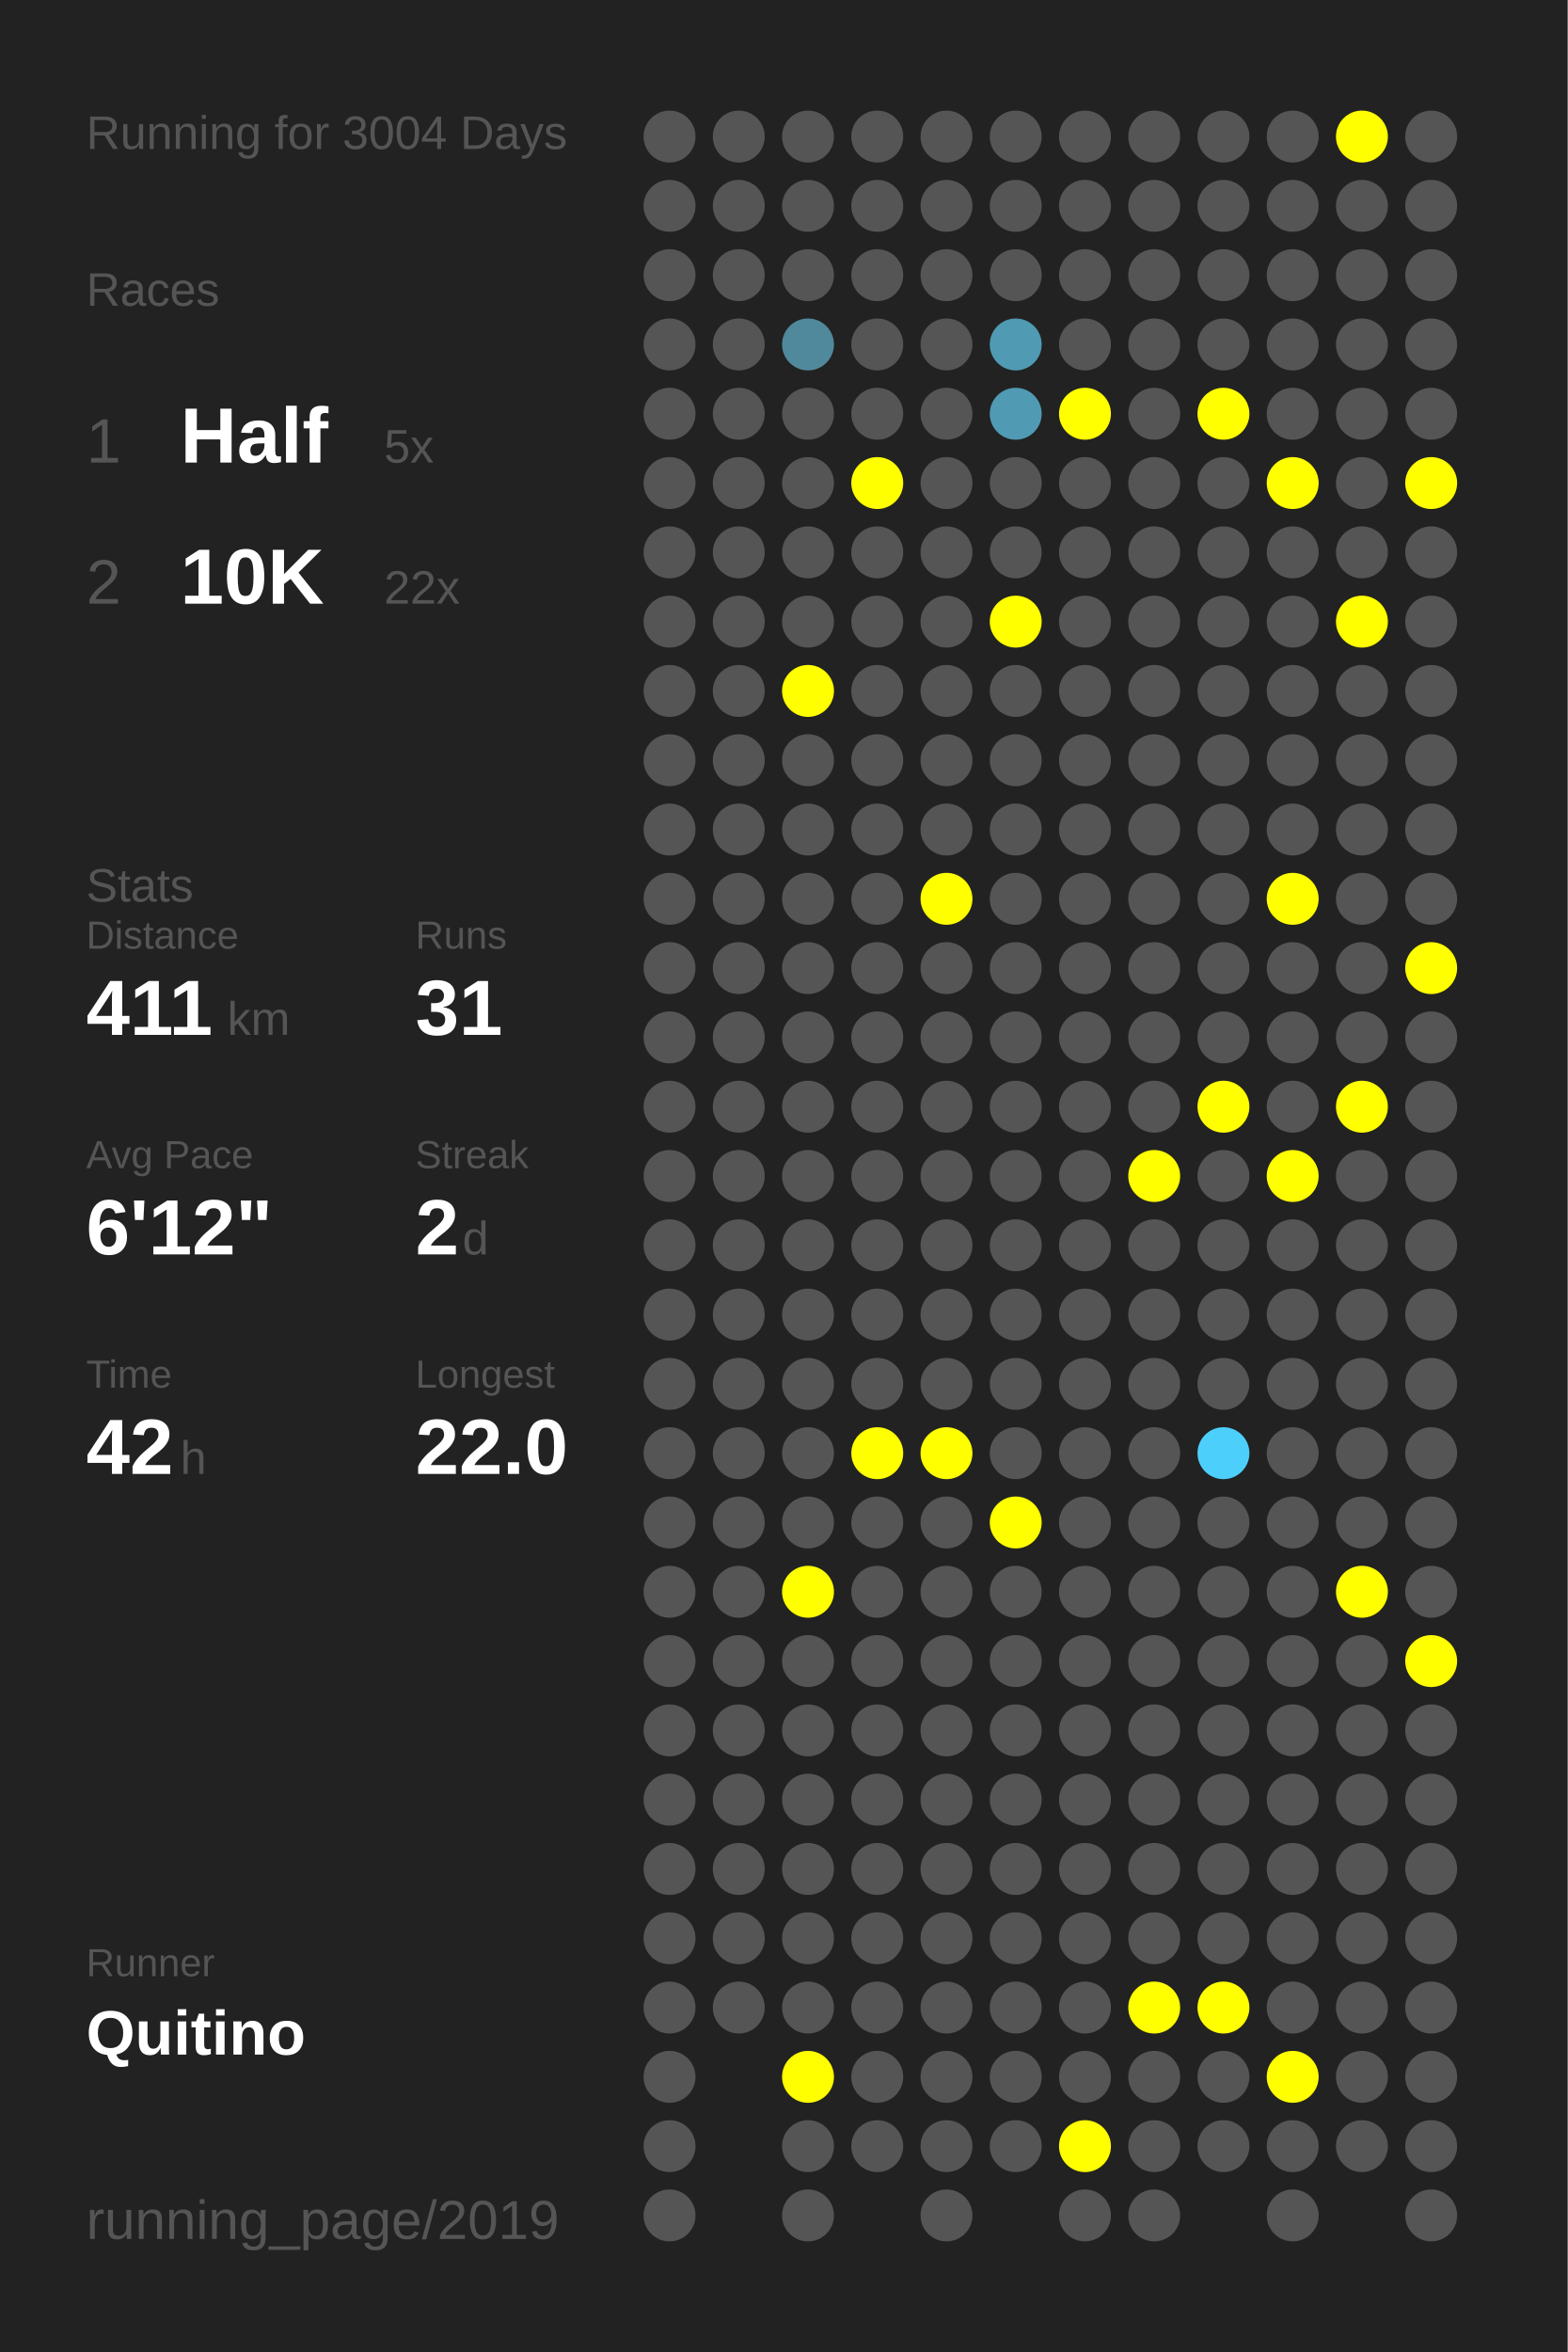
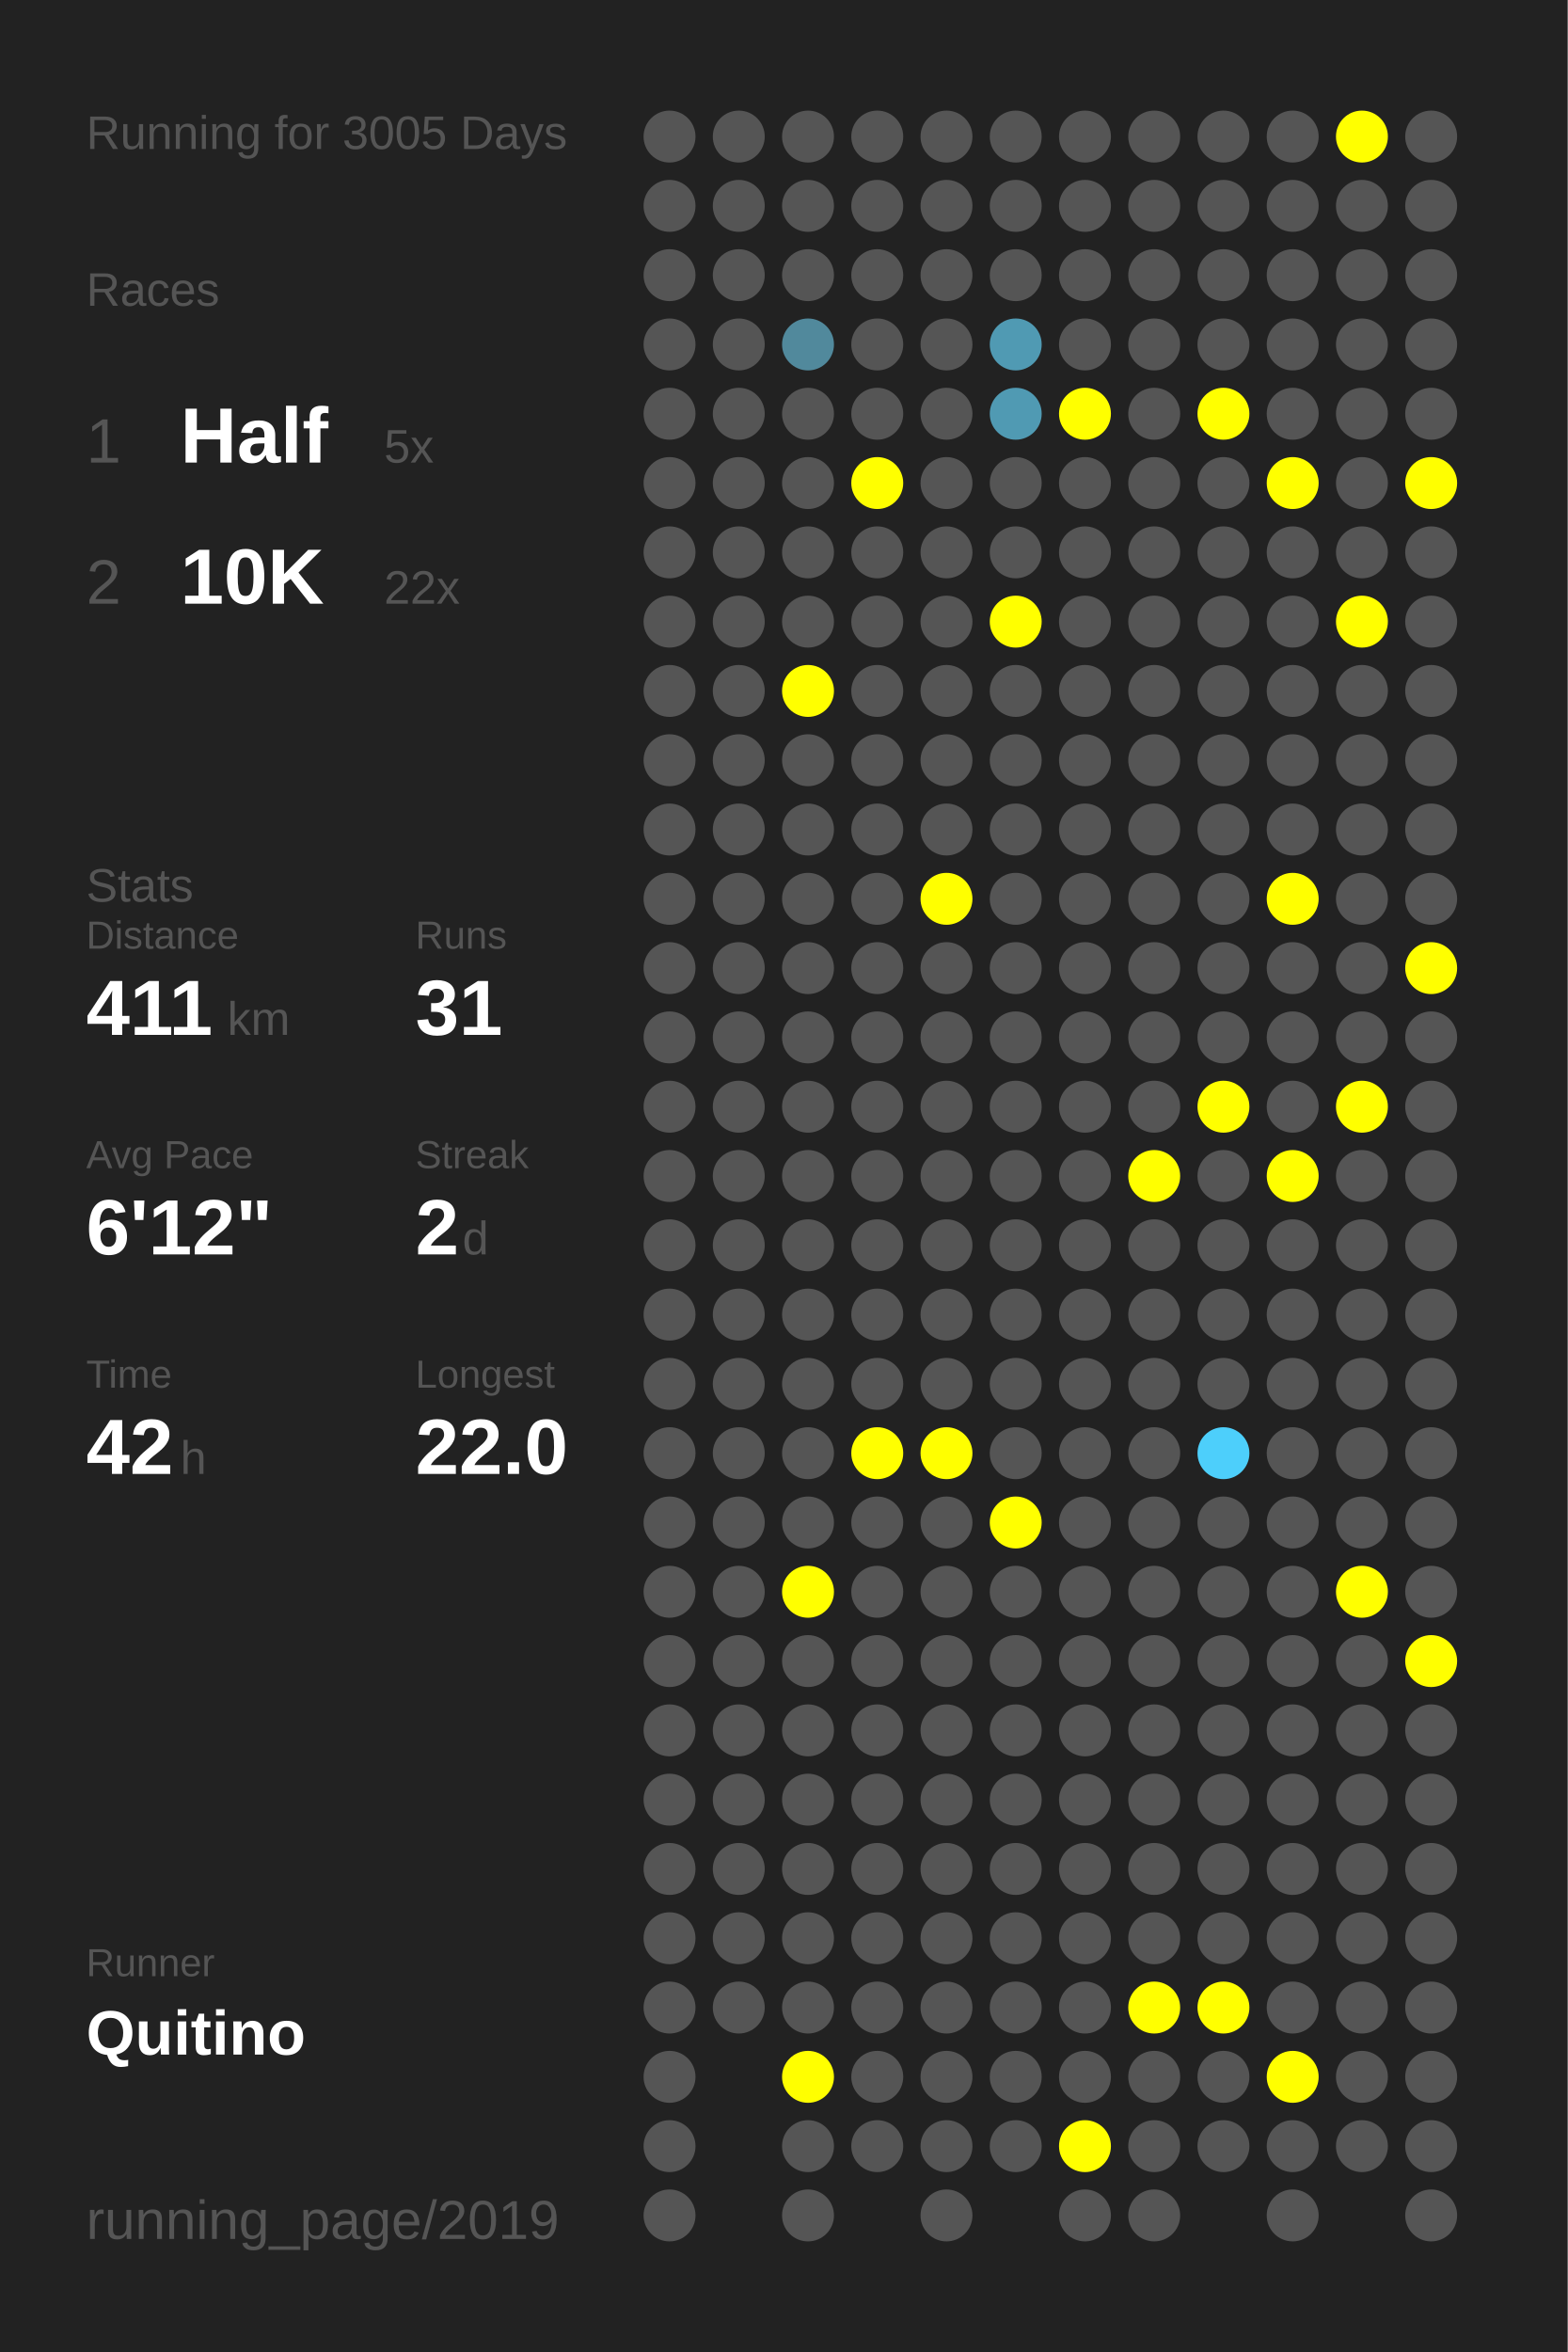
<svg xmlns="http://www.w3.org/2000/svg" baseProfile="full" height="300mm" version="1.1" viewBox="0,0,200,300" width="200mm">
  <defs />
  <rect fill="#222222" height="300" width="200" x="0" y="0" />
-   <text fill="#555555" style="font-size:6px; font-family:Arial;" x="11" y="19">Running for 3004 Days</text>
+   <text fill="#555555" style="font-size:6px; font-family:Arial;" x="11" y="19">Running for 3005 Days</text>
  <text fill="#555555" style="font-size:6px; font-family:Arial;" x="11" y="39">Races</text>
  <text fill="#555555" style="font-size:8px; font-family:Arial;" x="11" y="59">1</text>
  <text fill="#FFFFFF" style="font-size:10px; font-family:Arial; font-weight:bold;" x="23" y="59">Half</text>
  <text fill="#555555" style="font-size:6px; font-family:Arial;" x="49" y="59">5x</text>
  <text fill="#555555" style="font-size:8px; font-family:Arial;" x="11" y="77">2</text>
  <text fill="#FFFFFF" style="font-size:10px; font-family:Arial; font-weight:bold;" x="23" y="77">10K</text>
  <text fill="#555555" style="font-size:6px; font-family:Arial;" x="49" y="77">22x</text>
  <text fill="#555555" style="font-size:6px; font-family:Arial;" x="11" y="115">Stats</text>
  <text fill="#555555" style="font-size:5px; font-family:Arial;" x="11" y="121">Distance</text>
  <text fill="#FFFFFF" style="font-size:10px; font-family:Arial; font-weight:bold;" x="11" y="132">411</text>
  <text fill="#555555" style="font-size:6px; font-family:Arial;" x="29" y="132">km</text>
  <text fill="#555555" style="font-size:5px; font-family:Arial;" x="53" y="121">Runs</text>
  <text fill="#FFFFFF" style="font-size:10px; font-family:Arial; font-weight:bold;" x="53" y="132">31</text>
  <text fill="#555555" style="font-size:5px; font-family:Arial;" x="11" y="149">Avg Pace</text>
  <text fill="#FFFFFF" style="font-size:10px; font-family:Arial; font-weight:bold;" x="11" y="160">6'12"</text>
  <text fill="#555555" style="font-size:5px; font-family:Arial;" x="53" y="149">Streak</text>
  <text fill="#FFFFFF" style="font-size:10px; font-family:Arial; font-weight:bold;" x="53" y="160">2</text>
  <text fill="#555555" style="font-size:6px; font-family:Arial;" x="59" y="160">d</text>
  <text fill="#555555" style="font-size:5px; font-family:Arial;" x="11" y="177">Time</text>
  <text fill="#FFFFFF" style="font-size:10px; font-family:Arial; font-weight:bold;" x="11" y="188">42</text>
  <text fill="#555555" style="font-size:6px; font-family:Arial;" x="23" y="188">h</text>
  <text fill="#555555" style="font-size:5px; font-family:Arial;" x="53" y="177">Longest</text>
  <text fill="#FFFFFF" style="font-size:10px; font-family:Arial; font-weight:bold;" x="53" y="188">22.0</text>
  <text fill="#555555" style="font-size:5px; font-family:Arial;" x="11" y="252.065">Runner</text>
  <text fill="#FFFFFF" style="font-size:8px; font-family:Arial; font-weight:bold;" x="11" y="262.065">Quitino</text>
  <text fill="#555555" style="font-size:7px; font-family:Arial;" x="11" y="285.581">running_page/2019</text>
  <circle cx="85.417" cy="17.419" fill="#555555" r="3.312" />
  <circle cx="85.417" cy="26.258" fill="#555555" r="3.312" />
  <circle cx="85.417" cy="35.097" fill="#555555" r="3.312" />
  <circle cx="85.417" cy="43.935" fill="#555555" r="3.312" />
  <circle cx="85.417" cy="52.774" fill="#555555" r="3.312" />
  <circle cx="85.417" cy="61.613" fill="#555555" r="3.312" />
  <circle cx="85.417" cy="70.452" fill="#555555" r="3.312" />
  <circle cx="85.417" cy="79.29" fill="#555555" r="3.312" />
  <circle cx="85.417" cy="88.129" fill="#555555" r="3.312" />
  <circle cx="85.417" cy="96.968" fill="#555555" r="3.312" />
  <circle cx="85.417" cy="105.806" fill="#555555" r="3.312" />
  <circle cx="85.417" cy="114.645" fill="#555555" r="3.312" />
  <circle cx="85.417" cy="123.484" fill="#555555" r="3.312" />
  <circle cx="85.417" cy="132.323" fill="#555555" r="3.312" />
  <circle cx="85.417" cy="141.161" fill="#555555" r="3.312" />
  <circle cx="85.417" cy="150" fill="#555555" r="3.312" />
  <circle cx="85.417" cy="158.839" fill="#555555" r="3.312" />
  <circle cx="85.417" cy="167.677" fill="#555555" r="3.312" />
  <circle cx="85.417" cy="176.516" fill="#555555" r="3.312" />
  <circle cx="85.417" cy="185.355" fill="#555555" r="3.312" />
  <circle cx="85.417" cy="194.194" fill="#555555" r="3.312" />
  <circle cx="85.417" cy="203.032" fill="#555555" r="3.312" />
  <circle cx="85.417" cy="211.871" fill="#555555" r="3.312" />
  <circle cx="85.417" cy="220.71" fill="#555555" r="3.312" />
  <circle cx="85.417" cy="229.548" fill="#555555" r="3.312" />
  <circle cx="85.417" cy="238.387" fill="#555555" r="3.312" />
  <circle cx="85.417" cy="247.226" fill="#555555" r="3.312" />
  <circle cx="85.417" cy="256.065" fill="#555555" r="3.312" />
  <circle cx="85.417" cy="264.903" fill="#555555" r="3.312" />
  <circle cx="85.417" cy="273.742" fill="#555555" r="3.312" />
  <circle cx="85.417" cy="282.581" fill="#555555" r="3.312" />
  <circle cx="94.25" cy="17.419" fill="#555555" r="3.312" />
  <circle cx="94.25" cy="26.258" fill="#555555" r="3.312" />
  <circle cx="94.25" cy="35.097" fill="#555555" r="3.312" />
  <circle cx="94.25" cy="43.935" fill="#555555" r="3.312" />
  <circle cx="94.25" cy="52.774" fill="#555555" r="3.312" />
  <circle cx="94.25" cy="61.613" fill="#555555" r="3.312" />
  <circle cx="94.25" cy="70.452" fill="#555555" r="3.312" />
  <circle cx="94.25" cy="79.29" fill="#555555" r="3.312" />
  <circle cx="94.25" cy="88.129" fill="#555555" r="3.312" />
  <circle cx="94.25" cy="96.968" fill="#555555" r="3.312" />
  <circle cx="94.25" cy="105.806" fill="#555555" r="3.312" />
  <circle cx="94.25" cy="114.645" fill="#555555" r="3.312" />
  <circle cx="94.25" cy="123.484" fill="#555555" r="3.312" />
  <circle cx="94.25" cy="132.323" fill="#555555" r="3.312" />
  <circle cx="94.25" cy="141.161" fill="#555555" r="3.312" />
  <circle cx="94.25" cy="150" fill="#555555" r="3.312" />
  <circle cx="94.25" cy="158.839" fill="#555555" r="3.312" />
  <circle cx="94.25" cy="167.677" fill="#555555" r="3.312" />
  <circle cx="94.25" cy="176.516" fill="#555555" r="3.312" />
  <circle cx="94.25" cy="185.355" fill="#555555" r="3.312" />
  <circle cx="94.25" cy="194.194" fill="#555555" r="3.312" />
  <circle cx="94.25" cy="203.032" fill="#555555" r="3.312" />
  <circle cx="94.25" cy="211.871" fill="#555555" r="3.312" />
  <circle cx="94.25" cy="220.71" fill="#555555" r="3.312" />
  <circle cx="94.25" cy="229.548" fill="#555555" r="3.312" />
  <circle cx="94.25" cy="238.387" fill="#555555" r="3.312" />
  <circle cx="94.25" cy="247.226" fill="#555555" r="3.312" />
  <circle cx="94.25" cy="256.065" fill="#555555" r="3.312" />
  <circle cx="103.083" cy="17.419" fill="#555555" r="3.312" />
  <circle cx="103.083" cy="26.258" fill="#555555" r="3.312" />
  <circle cx="103.083" cy="35.097" fill="#555555" r="3.312" />
  <circle cx="103.083" cy="43.935" fill="#51899c" r="3.312" />
  <circle cx="103.083" cy="52.774" fill="#555555" r="3.312" />
  <circle cx="103.083" cy="61.613" fill="#555555" r="3.312" />
  <circle cx="103.083" cy="70.452" fill="#555555" r="3.312" />
  <circle cx="103.083" cy="79.29" fill="#555555" r="3.312" />
  <circle cx="103.083" cy="88.129" fill="#FFFF00" r="3.312" />
  <circle cx="103.083" cy="96.968" fill="#555555" r="3.312" />
  <circle cx="103.083" cy="105.806" fill="#555555" r="3.312" />
  <circle cx="103.083" cy="114.645" fill="#555555" r="3.312" />
  <circle cx="103.083" cy="123.484" fill="#555555" r="3.312" />
  <circle cx="103.083" cy="132.323" fill="#555555" r="3.312" />
  <circle cx="103.083" cy="141.161" fill="#555555" r="3.312" />
  <circle cx="103.083" cy="150" fill="#555555" r="3.312" />
  <circle cx="103.083" cy="158.839" fill="#555555" r="3.312" />
  <circle cx="103.083" cy="167.677" fill="#555555" r="3.312" />
  <circle cx="103.083" cy="176.516" fill="#555555" r="3.312" />
  <circle cx="103.083" cy="185.355" fill="#555555" r="3.312" />
  <circle cx="103.083" cy="194.194" fill="#555555" r="3.312" />
  <circle cx="103.083" cy="203.032" fill="#FFFF00" r="3.312" />
  <circle cx="103.083" cy="211.871" fill="#555555" r="3.312" />
  <circle cx="103.083" cy="220.71" fill="#555555" r="3.312" />
  <circle cx="103.083" cy="229.548" fill="#555555" r="3.312" />
  <circle cx="103.083" cy="238.387" fill="#555555" r="3.312" />
  <circle cx="103.083" cy="247.226" fill="#555555" r="3.312" />
  <circle cx="103.083" cy="256.065" fill="#555555" r="3.312" />
  <circle cx="103.083" cy="264.903" fill="#FFFF00" r="3.312" />
  <circle cx="103.083" cy="273.742" fill="#555555" r="3.312" />
  <circle cx="103.083" cy="282.581" fill="#555555" r="3.312" />
  <circle cx="111.917" cy="17.419" fill="#555555" r="3.312" />
  <circle cx="111.917" cy="26.258" fill="#555555" r="3.312" />
  <circle cx="111.917" cy="35.097" fill="#555555" r="3.312" />
  <circle cx="111.917" cy="43.935" fill="#555555" r="3.312" />
  <circle cx="111.917" cy="52.774" fill="#555555" r="3.312" />
  <circle cx="111.917" cy="61.613" fill="#FFFF00" r="3.312" />
  <circle cx="111.917" cy="70.452" fill="#555555" r="3.312" />
  <circle cx="111.917" cy="79.29" fill="#555555" r="3.312" />
  <circle cx="111.917" cy="88.129" fill="#555555" r="3.312" />
  <circle cx="111.917" cy="96.968" fill="#555555" r="3.312" />
  <circle cx="111.917" cy="105.806" fill="#555555" r="3.312" />
  <circle cx="111.917" cy="114.645" fill="#555555" r="3.312" />
  <circle cx="111.917" cy="123.484" fill="#555555" r="3.312" />
  <circle cx="111.917" cy="132.323" fill="#555555" r="3.312" />
  <circle cx="111.917" cy="141.161" fill="#555555" r="3.312" />
  <circle cx="111.917" cy="150" fill="#555555" r="3.312" />
  <circle cx="111.917" cy="158.839" fill="#555555" r="3.312" />
  <circle cx="111.917" cy="167.677" fill="#555555" r="3.312" />
  <circle cx="111.917" cy="176.516" fill="#555555" r="3.312" />
  <circle cx="111.917" cy="185.355" fill="#FFFF00" r="3.312" />
  <circle cx="111.917" cy="194.194" fill="#555555" r="3.312" />
  <circle cx="111.917" cy="203.032" fill="#555555" r="3.312" />
  <circle cx="111.917" cy="211.871" fill="#555555" r="3.312" />
  <circle cx="111.917" cy="220.71" fill="#555555" r="3.312" />
  <circle cx="111.917" cy="229.548" fill="#555555" r="3.312" />
  <circle cx="111.917" cy="238.387" fill="#555555" r="3.312" />
  <circle cx="111.917" cy="247.226" fill="#555555" r="3.312" />
  <circle cx="111.917" cy="256.065" fill="#555555" r="3.312" />
  <circle cx="111.917" cy="264.903" fill="#555555" r="3.312" />
  <circle cx="111.917" cy="273.742" fill="#555555" r="3.312" />
  <circle cx="120.75" cy="17.419" fill="#555555" r="3.312" />
  <circle cx="120.75" cy="26.258" fill="#555555" r="3.312" />
  <circle cx="120.75" cy="35.097" fill="#555555" r="3.312" />
  <circle cx="120.75" cy="43.935" fill="#555555" r="3.312" />
  <circle cx="120.75" cy="52.774" fill="#555555" r="3.312" />
  <circle cx="120.75" cy="61.613" fill="#555555" r="3.312" />
  <circle cx="120.75" cy="70.452" fill="#555555" r="3.312" />
  <circle cx="120.75" cy="79.29" fill="#555555" r="3.312" />
  <circle cx="120.75" cy="88.129" fill="#555555" r="3.312" />
  <circle cx="120.75" cy="96.968" fill="#555555" r="3.312" />
  <circle cx="120.75" cy="105.806" fill="#555555" r="3.312" />
  <circle cx="120.75" cy="114.645" fill="#FFFF00" r="3.312" />
  <circle cx="120.75" cy="123.484" fill="#555555" r="3.312" />
  <circle cx="120.75" cy="132.323" fill="#555555" r="3.312" />
  <circle cx="120.75" cy="141.161" fill="#555555" r="3.312" />
  <circle cx="120.75" cy="150" fill="#555555" r="3.312" />
  <circle cx="120.75" cy="158.839" fill="#555555" r="3.312" />
  <circle cx="120.75" cy="167.677" fill="#555555" r="3.312" />
  <circle cx="120.75" cy="176.516" fill="#555555" r="3.312" />
  <circle cx="120.75" cy="185.355" fill="#FFFF00" r="3.312" />
  <circle cx="120.75" cy="194.194" fill="#555555" r="3.312" />
  <circle cx="120.75" cy="203.032" fill="#555555" r="3.312" />
  <circle cx="120.75" cy="211.871" fill="#555555" r="3.312" />
  <circle cx="120.75" cy="220.71" fill="#555555" r="3.312" />
  <circle cx="120.75" cy="229.548" fill="#555555" r="3.312" />
  <circle cx="120.75" cy="238.387" fill="#555555" r="3.312" />
  <circle cx="120.75" cy="247.226" fill="#555555" r="3.312" />
  <circle cx="120.75" cy="256.065" fill="#555555" r="3.312" />
  <circle cx="120.75" cy="264.903" fill="#555555" r="3.312" />
  <circle cx="120.75" cy="273.742" fill="#555555" r="3.312" />
  <circle cx="120.75" cy="282.581" fill="#555555" r="3.312" />
  <circle cx="129.583" cy="17.419" fill="#555555" r="3.312" />
  <circle cx="129.583" cy="26.258" fill="#555555" r="3.312" />
  <circle cx="129.583" cy="35.097" fill="#555555" r="3.312" />
  <circle cx="129.583" cy="43.935" fill="#509ab3" r="3.312" />
  <circle cx="129.583" cy="52.774" fill="#509ab3" r="3.312" />
  <circle cx="129.583" cy="61.613" fill="#555555" r="3.312" />
  <circle cx="129.583" cy="70.452" fill="#555555" r="3.312" />
  <circle cx="129.583" cy="79.29" fill="#FFFF00" r="3.312" />
  <circle cx="129.583" cy="88.129" fill="#555555" r="3.312" />
  <circle cx="129.583" cy="96.968" fill="#555555" r="3.312" />
  <circle cx="129.583" cy="105.806" fill="#555555" r="3.312" />
  <circle cx="129.583" cy="114.645" fill="#555555" r="3.312" />
  <circle cx="129.583" cy="123.484" fill="#555555" r="3.312" />
  <circle cx="129.583" cy="132.323" fill="#555555" r="3.312" />
  <circle cx="129.583" cy="141.161" fill="#555555" r="3.312" />
  <circle cx="129.583" cy="150" fill="#555555" r="3.312" />
  <circle cx="129.583" cy="158.839" fill="#555555" r="3.312" />
  <circle cx="129.583" cy="167.677" fill="#555555" r="3.312" />
  <circle cx="129.583" cy="176.516" fill="#555555" r="3.312" />
  <circle cx="129.583" cy="185.355" fill="#555555" r="3.312" />
  <circle cx="129.583" cy="194.194" fill="#FFFF00" r="3.312" />
  <circle cx="129.583" cy="203.032" fill="#555555" r="3.312" />
  <circle cx="129.583" cy="211.871" fill="#555555" r="3.312" />
  <circle cx="129.583" cy="220.71" fill="#555555" r="3.312" />
  <circle cx="129.583" cy="229.548" fill="#555555" r="3.312" />
  <circle cx="129.583" cy="238.387" fill="#555555" r="3.312" />
  <circle cx="129.583" cy="247.226" fill="#555555" r="3.312" />
  <circle cx="129.583" cy="256.065" fill="#555555" r="3.312" />
  <circle cx="129.583" cy="264.903" fill="#555555" r="3.312" />
  <circle cx="129.583" cy="273.742" fill="#555555" r="3.312" />
  <circle cx="138.417" cy="17.419" fill="#555555" r="3.312" />
  <circle cx="138.417" cy="26.258" fill="#555555" r="3.312" />
  <circle cx="138.417" cy="35.097" fill="#555555" r="3.312" />
  <circle cx="138.417" cy="43.935" fill="#555555" r="3.312" />
  <circle cx="138.417" cy="52.774" fill="#FFFF00" r="3.312" />
  <circle cx="138.417" cy="61.613" fill="#555555" r="3.312" />
  <circle cx="138.417" cy="70.452" fill="#555555" r="3.312" />
  <circle cx="138.417" cy="79.29" fill="#555555" r="3.312" />
  <circle cx="138.417" cy="88.129" fill="#555555" r="3.312" />
  <circle cx="138.417" cy="96.968" fill="#555555" r="3.312" />
  <circle cx="138.417" cy="105.806" fill="#555555" r="3.312" />
  <circle cx="138.417" cy="114.645" fill="#555555" r="3.312" />
  <circle cx="138.417" cy="123.484" fill="#555555" r="3.312" />
  <circle cx="138.417" cy="132.323" fill="#555555" r="3.312" />
  <circle cx="138.417" cy="141.161" fill="#555555" r="3.312" />
  <circle cx="138.417" cy="150" fill="#555555" r="3.312" />
  <circle cx="138.417" cy="158.839" fill="#555555" r="3.312" />
  <circle cx="138.417" cy="167.677" fill="#555555" r="3.312" />
  <circle cx="138.417" cy="176.516" fill="#555555" r="3.312" />
  <circle cx="138.417" cy="185.355" fill="#555555" r="3.312" />
  <circle cx="138.417" cy="194.194" fill="#555555" r="3.312" />
  <circle cx="138.417" cy="203.032" fill="#555555" r="3.312" />
  <circle cx="138.417" cy="211.871" fill="#555555" r="3.312" />
  <circle cx="138.417" cy="220.71" fill="#555555" r="3.312" />
  <circle cx="138.417" cy="229.548" fill="#555555" r="3.312" />
  <circle cx="138.417" cy="238.387" fill="#555555" r="3.312" />
  <circle cx="138.417" cy="247.226" fill="#555555" r="3.312" />
  <circle cx="138.417" cy="256.065" fill="#555555" r="3.312" />
  <circle cx="138.417" cy="264.903" fill="#555555" r="3.312" />
  <circle cx="138.417" cy="273.742" fill="#FFFF00" r="3.312" />
  <circle cx="138.417" cy="282.581" fill="#555555" r="3.312" />
  <circle cx="147.25" cy="17.419" fill="#555555" r="3.312" />
  <circle cx="147.25" cy="26.258" fill="#555555" r="3.312" />
  <circle cx="147.25" cy="35.097" fill="#555555" r="3.312" />
  <circle cx="147.25" cy="43.935" fill="#555555" r="3.312" />
  <circle cx="147.25" cy="52.774" fill="#555555" r="3.312" />
  <circle cx="147.25" cy="61.613" fill="#555555" r="3.312" />
  <circle cx="147.25" cy="70.452" fill="#555555" r="3.312" />
  <circle cx="147.25" cy="79.29" fill="#555555" r="3.312" />
  <circle cx="147.25" cy="88.129" fill="#555555" r="3.312" />
  <circle cx="147.25" cy="96.968" fill="#555555" r="3.312" />
  <circle cx="147.25" cy="105.806" fill="#555555" r="3.312" />
  <circle cx="147.25" cy="114.645" fill="#555555" r="3.312" />
  <circle cx="147.25" cy="123.484" fill="#555555" r="3.312" />
  <circle cx="147.25" cy="132.323" fill="#555555" r="3.312" />
  <circle cx="147.25" cy="141.161" fill="#555555" r="3.312" />
  <circle cx="147.25" cy="150" fill="#FFFF00" r="3.312" />
  <circle cx="147.25" cy="158.839" fill="#555555" r="3.312" />
  <circle cx="147.25" cy="167.677" fill="#555555" r="3.312" />
  <circle cx="147.25" cy="176.516" fill="#555555" r="3.312" />
  <circle cx="147.25" cy="185.355" fill="#555555" r="3.312" />
  <circle cx="147.25" cy="194.194" fill="#555555" r="3.312" />
  <circle cx="147.25" cy="203.032" fill="#555555" r="3.312" />
  <circle cx="147.25" cy="211.871" fill="#555555" r="3.312" />
  <circle cx="147.25" cy="220.71" fill="#555555" r="3.312" />
  <circle cx="147.25" cy="229.548" fill="#555555" r="3.312" />
  <circle cx="147.25" cy="238.387" fill="#555555" r="3.312" />
  <circle cx="147.25" cy="247.226" fill="#555555" r="3.312" />
  <circle cx="147.25" cy="256.065" fill="#FFFF00" r="3.312" />
  <circle cx="147.25" cy="264.903" fill="#555555" r="3.312" />
  <circle cx="147.25" cy="273.742" fill="#555555" r="3.312" />
  <circle cx="147.25" cy="282.581" fill="#555555" r="3.312" />
  <circle cx="156.083" cy="17.419" fill="#555555" r="3.312" />
  <circle cx="156.083" cy="26.258" fill="#555555" r="3.312" />
  <circle cx="156.083" cy="35.097" fill="#555555" r="3.312" />
  <circle cx="156.083" cy="43.935" fill="#555555" r="3.312" />
  <circle cx="156.083" cy="52.774" fill="#FFFF00" r="3.312" />
  <circle cx="156.083" cy="61.613" fill="#555555" r="3.312" />
  <circle cx="156.083" cy="70.452" fill="#555555" r="3.312" />
  <circle cx="156.083" cy="79.29" fill="#555555" r="3.312" />
  <circle cx="156.083" cy="88.129" fill="#555555" r="3.312" />
  <circle cx="156.083" cy="96.968" fill="#555555" r="3.312" />
  <circle cx="156.083" cy="105.806" fill="#555555" r="3.312" />
  <circle cx="156.083" cy="114.645" fill="#555555" r="3.312" />
  <circle cx="156.083" cy="123.484" fill="#555555" r="3.312" />
  <circle cx="156.083" cy="132.323" fill="#555555" r="3.312" />
  <circle cx="156.083" cy="141.161" fill="#FFFF00" r="3.312" />
  <circle cx="156.083" cy="150" fill="#555555" r="3.312" />
  <circle cx="156.083" cy="158.839" fill="#555555" r="3.312" />
  <circle cx="156.083" cy="167.677" fill="#555555" r="3.312" />
  <circle cx="156.083" cy="176.516" fill="#555555" r="3.312" />
  <circle cx="156.083" cy="185.355" fill="#4dcffb" r="3.312" />
  <circle cx="156.083" cy="194.194" fill="#555555" r="3.312" />
  <circle cx="156.083" cy="203.032" fill="#555555" r="3.312" />
  <circle cx="156.083" cy="211.871" fill="#555555" r="3.312" />
  <circle cx="156.083" cy="220.71" fill="#555555" r="3.312" />
  <circle cx="156.083" cy="229.548" fill="#555555" r="3.312" />
  <circle cx="156.083" cy="238.387" fill="#555555" r="3.312" />
  <circle cx="156.083" cy="247.226" fill="#555555" r="3.312" />
  <circle cx="156.083" cy="256.065" fill="#FFFF00" r="3.312" />
  <circle cx="156.083" cy="264.903" fill="#555555" r="3.312" />
  <circle cx="156.083" cy="273.742" fill="#555555" r="3.312" />
  <circle cx="164.917" cy="17.419" fill="#555555" r="3.312" />
  <circle cx="164.917" cy="26.258" fill="#555555" r="3.312" />
  <circle cx="164.917" cy="35.097" fill="#555555" r="3.312" />
  <circle cx="164.917" cy="43.935" fill="#555555" r="3.312" />
  <circle cx="164.917" cy="52.774" fill="#555555" r="3.312" />
  <circle cx="164.917" cy="61.613" fill="#FFFF00" r="3.312" />
  <circle cx="164.917" cy="70.452" fill="#555555" r="3.312" />
  <circle cx="164.917" cy="79.29" fill="#555555" r="3.312" />
  <circle cx="164.917" cy="88.129" fill="#555555" r="3.312" />
  <circle cx="164.917" cy="96.968" fill="#555555" r="3.312" />
  <circle cx="164.917" cy="105.806" fill="#555555" r="3.312" />
  <circle cx="164.917" cy="114.645" fill="#FFFF00" r="3.312" />
  <circle cx="164.917" cy="123.484" fill="#555555" r="3.312" />
  <circle cx="164.917" cy="132.323" fill="#555555" r="3.312" />
  <circle cx="164.917" cy="141.161" fill="#555555" r="3.312" />
  <circle cx="164.917" cy="150" fill="#FFFF00" r="3.312" />
  <circle cx="164.917" cy="158.839" fill="#555555" r="3.312" />
  <circle cx="164.917" cy="167.677" fill="#555555" r="3.312" />
  <circle cx="164.917" cy="176.516" fill="#555555" r="3.312" />
  <circle cx="164.917" cy="185.355" fill="#555555" r="3.312" />
  <circle cx="164.917" cy="194.194" fill="#555555" r="3.312" />
  <circle cx="164.917" cy="203.032" fill="#555555" r="3.312" />
  <circle cx="164.917" cy="211.871" fill="#555555" r="3.312" />
  <circle cx="164.917" cy="220.71" fill="#555555" r="3.312" />
  <circle cx="164.917" cy="229.548" fill="#555555" r="3.312" />
  <circle cx="164.917" cy="238.387" fill="#555555" r="3.312" />
  <circle cx="164.917" cy="247.226" fill="#555555" r="3.312" />
  <circle cx="164.917" cy="256.065" fill="#555555" r="3.312" />
  <circle cx="164.917" cy="264.903" fill="#FFFF00" r="3.312" />
  <circle cx="164.917" cy="273.742" fill="#555555" r="3.312" />
  <circle cx="164.917" cy="282.581" fill="#555555" r="3.312" />
  <circle cx="173.75" cy="17.419" fill="#FFFF00" r="3.312" />
  <circle cx="173.75" cy="26.258" fill="#555555" r="3.312" />
  <circle cx="173.75" cy="35.097" fill="#555555" r="3.312" />
  <circle cx="173.75" cy="43.935" fill="#555555" r="3.312" />
  <circle cx="173.75" cy="52.774" fill="#555555" r="3.312" />
  <circle cx="173.75" cy="61.613" fill="#555555" r="3.312" />
  <circle cx="173.75" cy="70.452" fill="#555555" r="3.312" />
  <circle cx="173.75" cy="79.29" fill="#FFFF00" r="3.312" />
  <circle cx="173.75" cy="88.129" fill="#555555" r="3.312" />
  <circle cx="173.75" cy="96.968" fill="#555555" r="3.312" />
  <circle cx="173.75" cy="105.806" fill="#555555" r="3.312" />
  <circle cx="173.75" cy="114.645" fill="#555555" r="3.312" />
  <circle cx="173.75" cy="123.484" fill="#555555" r="3.312" />
  <circle cx="173.75" cy="132.323" fill="#555555" r="3.312" />
  <circle cx="173.75" cy="141.161" fill="#FFFF00" r="3.312" />
  <circle cx="173.75" cy="150" fill="#555555" r="3.312" />
  <circle cx="173.75" cy="158.839" fill="#555555" r="3.312" />
  <circle cx="173.75" cy="167.677" fill="#555555" r="3.312" />
  <circle cx="173.75" cy="176.516" fill="#555555" r="3.312" />
  <circle cx="173.75" cy="185.355" fill="#555555" r="3.312" />
  <circle cx="173.75" cy="194.194" fill="#555555" r="3.312" />
  <circle cx="173.75" cy="203.032" fill="#FFFF00" r="3.312" />
  <circle cx="173.75" cy="211.871" fill="#555555" r="3.312" />
  <circle cx="173.75" cy="220.71" fill="#555555" r="3.312" />
  <circle cx="173.75" cy="229.548" fill="#555555" r="3.312" />
  <circle cx="173.75" cy="238.387" fill="#555555" r="3.312" />
  <circle cx="173.75" cy="247.226" fill="#555555" r="3.312" />
  <circle cx="173.75" cy="256.065" fill="#555555" r="3.312" />
  <circle cx="173.75" cy="264.903" fill="#555555" r="3.312" />
  <circle cx="173.75" cy="273.742" fill="#555555" r="3.312" />
  <circle cx="182.583" cy="17.419" fill="#555555" r="3.312" />
  <circle cx="182.583" cy="26.258" fill="#555555" r="3.312" />
  <circle cx="182.583" cy="35.097" fill="#555555" r="3.312" />
  <circle cx="182.583" cy="43.935" fill="#555555" r="3.312" />
  <circle cx="182.583" cy="52.774" fill="#555555" r="3.312" />
  <circle cx="182.583" cy="61.613" fill="#FFFF00" r="3.312" />
  <circle cx="182.583" cy="70.452" fill="#555555" r="3.312" />
  <circle cx="182.583" cy="79.29" fill="#555555" r="3.312" />
  <circle cx="182.583" cy="88.129" fill="#555555" r="3.312" />
  <circle cx="182.583" cy="96.968" fill="#555555" r="3.312" />
  <circle cx="182.583" cy="105.806" fill="#555555" r="3.312" />
  <circle cx="182.583" cy="114.645" fill="#555555" r="3.312" />
  <circle cx="182.583" cy="123.484" fill="#FFFF00" r="3.312" />
  <circle cx="182.583" cy="132.323" fill="#555555" r="3.312" />
  <circle cx="182.583" cy="141.161" fill="#555555" r="3.312" />
  <circle cx="182.583" cy="150" fill="#555555" r="3.312" />
  <circle cx="182.583" cy="158.839" fill="#555555" r="3.312" />
  <circle cx="182.583" cy="167.677" fill="#555555" r="3.312" />
  <circle cx="182.583" cy="176.516" fill="#555555" r="3.312" />
  <circle cx="182.583" cy="185.355" fill="#555555" r="3.312" />
  <circle cx="182.583" cy="194.194" fill="#555555" r="3.312" />
  <circle cx="182.583" cy="203.032" fill="#555555" r="3.312" />
  <circle cx="182.583" cy="211.871" fill="#FFFF00" r="3.312" />
  <circle cx="182.583" cy="220.71" fill="#555555" r="3.312" />
  <circle cx="182.583" cy="229.548" fill="#555555" r="3.312" />
  <circle cx="182.583" cy="238.387" fill="#555555" r="3.312" />
  <circle cx="182.583" cy="247.226" fill="#555555" r="3.312" />
  <circle cx="182.583" cy="256.065" fill="#555555" r="3.312" />
  <circle cx="182.583" cy="264.903" fill="#555555" r="3.312" />
  <circle cx="182.583" cy="273.742" fill="#555555" r="3.312" />
  <circle cx="182.583" cy="282.581" fill="#555555" r="3.312" />
</svg>
